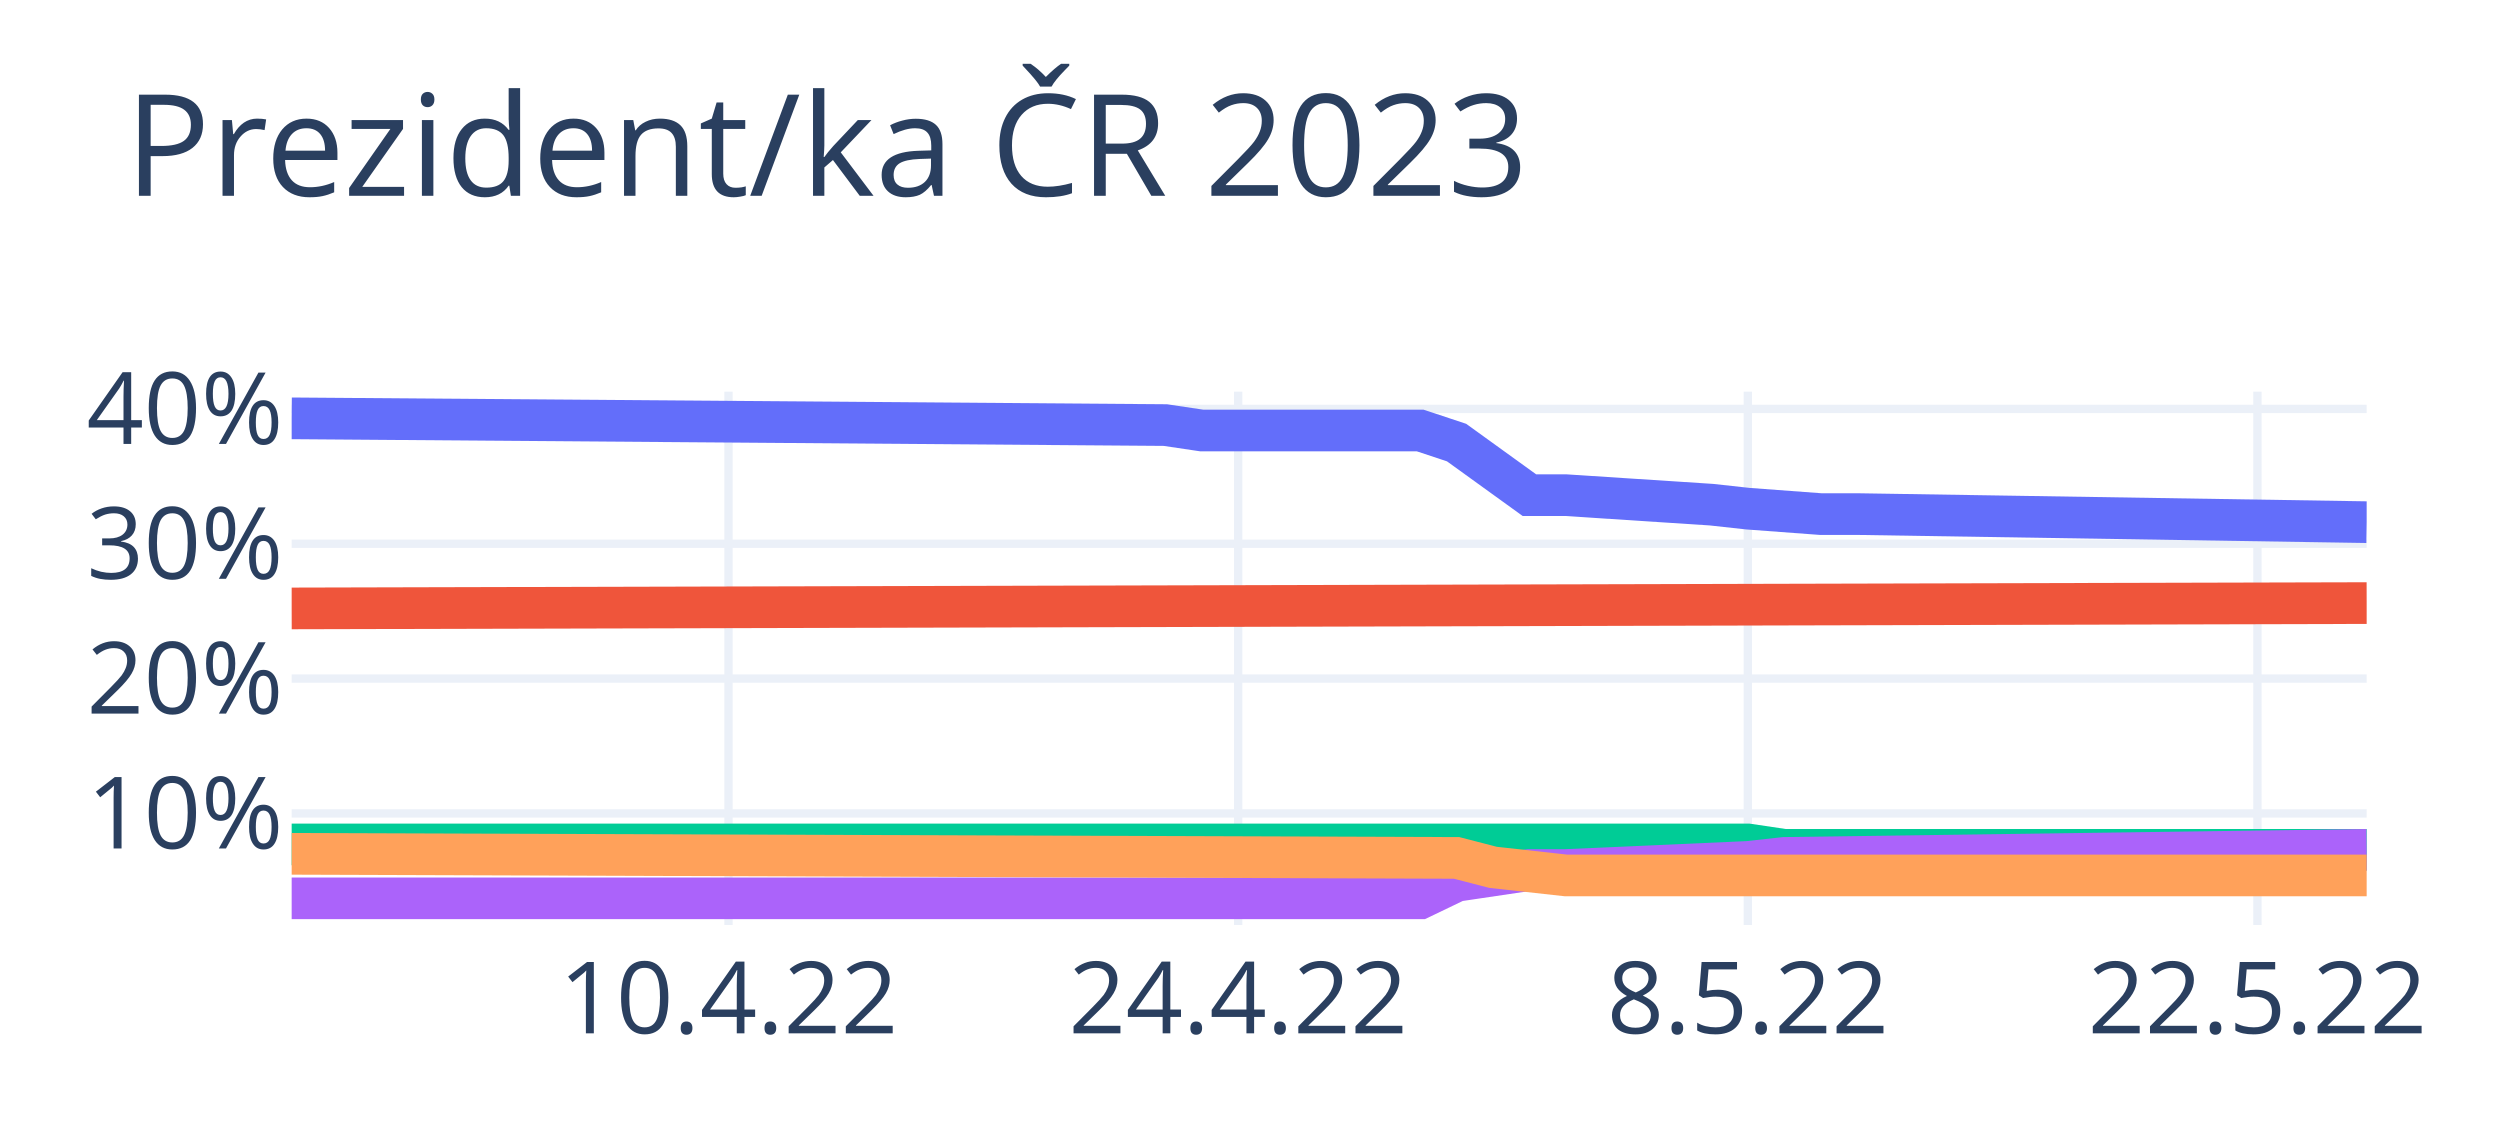
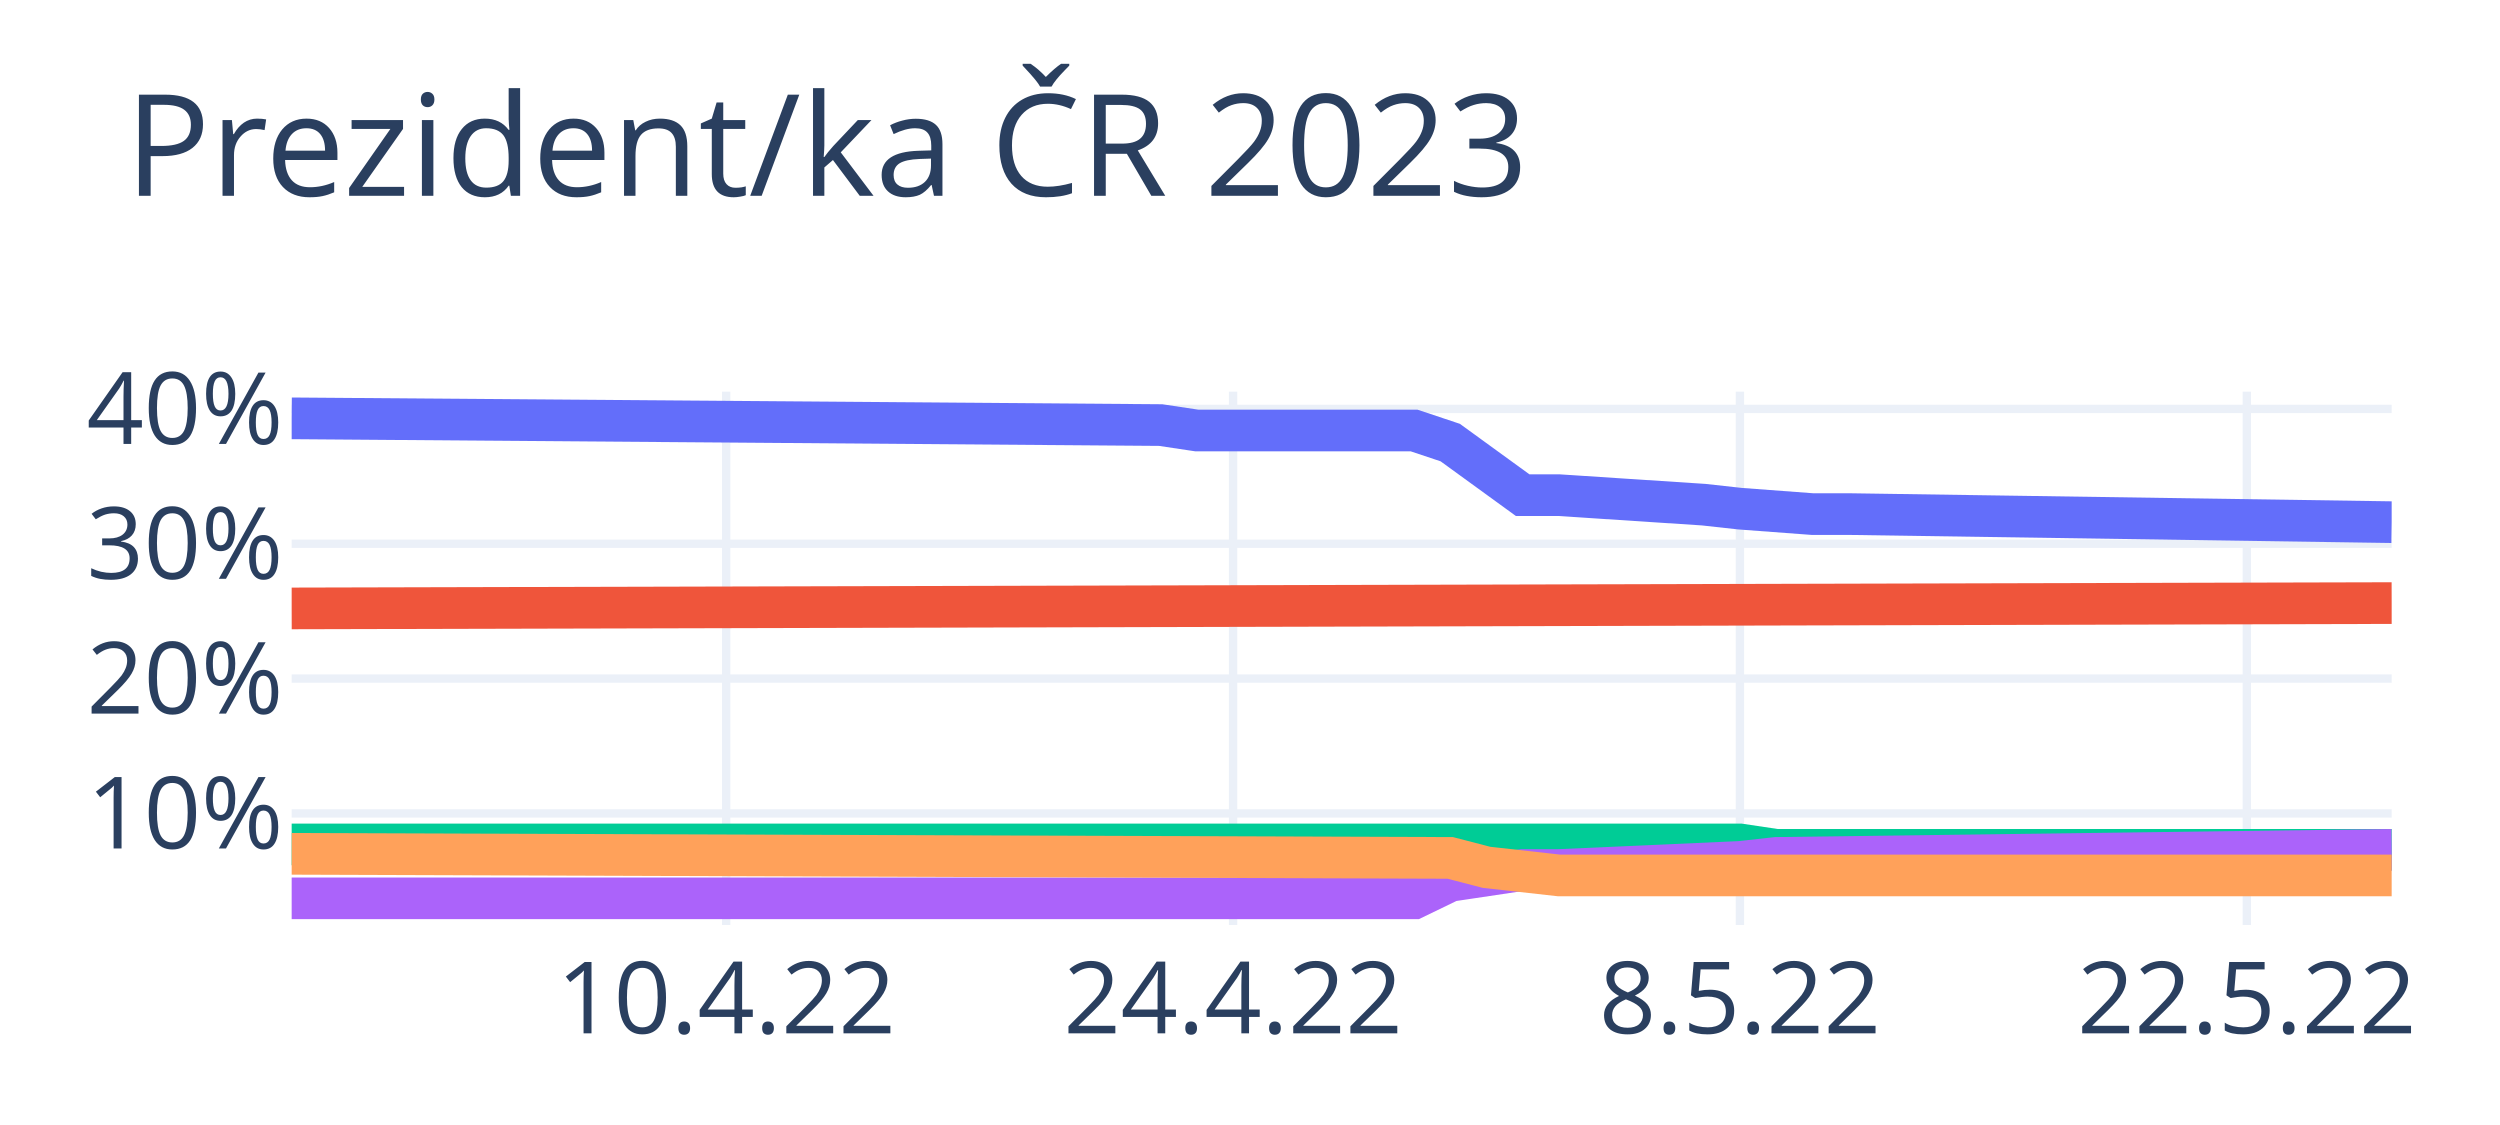
<svg xmlns="http://www.w3.org/2000/svg" class="main-svg" width="300" height="135" style="" viewBox="0 0 300 135">
  <rect x="0" y="0" width="300" height="135" style="fill: rgb(255, 255, 255); fill-opacity: 1;" />
-   <defs id="defs-88fa05">
+   <defs id="defs-43b035">
    <g class="clips">
-       <clipPath id="clip88fa05xyplot" class="plotclip">
-         <rect width="249" height="64" />
+       <clipPath id="clip43b035xyplot" class="plotclip">
+         <rect width="252" height="64" />
      </clipPath>
-       <clipPath class="axesclip" id="clip88fa05x">
-         <rect x="35" y="0" width="249" height="135" />
+       <clipPath class="axesclip" id="clip43b035x">
+         <rect x="35" y="0" width="252" height="135" />
      </clipPath>
-       <clipPath class="axesclip" id="clip88fa05y">
+       <clipPath class="axesclip" id="clip43b035y">
        <rect x="0" y="47" width="300" height="64" />
      </clipPath>
-       <clipPath class="axesclip" id="clip88fa05xy">
-         <rect x="35" y="47" width="249" height="64" />
+       <clipPath class="axesclip" id="clip43b035xy">
+         <rect x="35" y="47" width="252" height="64" />
      </clipPath>
    </g>
    <g class="gradients" />
    <g class="patterns" />
  </defs>
  <g class="bglayer" />
  <g class="layer-below">
    <g class="imagelayer" />
    <g class="shapelayer" />
  </g>
  <g class="cartesianlayer">
    <g class="subplot xy">
      <g class="layer-subplot">
        <g class="shapelayer" />
        <g class="imagelayer" />
      </g>
      <g class="minor-gridlayer">
        <g class="x" />
        <g class="y" />
      </g>
      <g class="gridlayer">
        <g class="x">
-           <path class="xgrid crisp" transform="translate(87.42,0)" d="M0,47v64" style="stroke: rgb(235, 240, 248); stroke-opacity: 1; stroke-width: 1px;" />
-           <path class="xgrid crisp" transform="translate(148.58,0)" d="M0,47v64" style="stroke: rgb(235, 240, 248); stroke-opacity: 1; stroke-width: 1px;" />
-           <path class="xgrid crisp" transform="translate(209.74,0)" d="M0,47v64" style="stroke: rgb(235, 240, 248); stroke-opacity: 1; stroke-width: 1px;" />
-           <path class="xgrid crisp" transform="translate(270.89,0)" d="M0,47v64" style="stroke: rgb(235, 240, 248); stroke-opacity: 1; stroke-width: 1px;" />
+           <path class="xgrid crisp" transform="translate(87.14,0)" d="M0,47v64" style="stroke: rgb(235, 240, 248); stroke-opacity: 1; stroke-width: 1px;" />
+           <path class="xgrid crisp" transform="translate(147.97,0)" d="M0,47v64" style="stroke: rgb(235, 240, 248); stroke-opacity: 1; stroke-width: 1px;" />
+           <path class="xgrid crisp" transform="translate(208.79,0)" d="M0,47v64" style="stroke: rgb(235, 240, 248); stroke-opacity: 1; stroke-width: 1px;" />
+           <path class="xgrid crisp" transform="translate(269.62,0)" d="M0,47v64" style="stroke: rgb(235, 240, 248); stroke-opacity: 1; stroke-width: 1px;" />
        </g>
        <g class="y">
-           <path class="ygrid crisp" transform="translate(0,97.61)" d="M35,0h249" style="stroke: rgb(235, 240, 248); stroke-opacity: 1; stroke-width: 1px;" />
-           <path class="ygrid crisp" transform="translate(0,81.43)" d="M35,0h249" style="stroke: rgb(235, 240, 248); stroke-opacity: 1; stroke-width: 1px;" />
-           <path class="ygrid crisp" transform="translate(0,65.25)" d="M35,0h249" style="stroke: rgb(235, 240, 248); stroke-opacity: 1; stroke-width: 1px;" />
-           <path class="ygrid crisp" transform="translate(0,49.07)" d="M35,0h249" style="stroke: rgb(235, 240, 248); stroke-opacity: 1; stroke-width: 1px;" />
+           <path class="ygrid crisp" transform="translate(0,97.61)" d="M35,0h252" style="stroke: rgb(235, 240, 248); stroke-opacity: 1; stroke-width: 1px;" />
+           <path class="ygrid crisp" transform="translate(0,81.43)" d="M35,0h252" style="stroke: rgb(235, 240, 248); stroke-opacity: 1; stroke-width: 1px;" />
+           <path class="ygrid crisp" transform="translate(0,65.25)" d="M35,0h252" style="stroke: rgb(235, 240, 248); stroke-opacity: 1; stroke-width: 1px;" />
+           <path class="ygrid crisp" transform="translate(0,49.07)" d="M35,0h252" style="stroke: rgb(235, 240, 248); stroke-opacity: 1; stroke-width: 1px;" />
        </g>
      </g>
      <g class="zerolinelayer" />
      <path class="xlines-below" />
      <path class="ylines-below" />
      <g class="overlines-below" />
      <g class="xaxislayer-below" />
      <g class="yaxislayer-below" />
      <g class="overaxes-below" />
-       <g class="plot" transform="translate(35,47)" clip-path="url(#clip88fa05xyplot)">
+       <g class="plot" transform="translate(35,47)" clip-path="url(#clip43b035xyplot)">
        <g class="scatterlayer mlayer">
-           <g class="trace scatter tracece69e4" style="stroke-miterlimit: 2; opacity: 1;">
+           <g class="trace scatter tracec2be8b" style="stroke-miterlimit: 2; opacity: 1;">
            <g class="fills" />
            <g class="errorbars" />
            <g class="lines">
-               <path class="js-line" d="M0,3.2L104.84,4.01L109.21,4.66L135.42,4.66L139.79,6.11L148.53,12.42L152.89,12.42L170.37,13.56L174.74,14.04L183.47,14.69L187.84,14.69L249,15.66" style="vector-effect: non-scaling-stroke; fill: none; stroke: rgb(99, 110, 250); stroke-opacity: 1; stroke-width: 5px; opacity: 1;" />
+               <path class="js-line" d="M0,3.2L104.28,4.01L108.62,4.66L134.69,4.66L139.03,6.11L147.72,12.42L152.07,12.42L169.45,13.56L173.79,14.04L182.48,14.69L186.83,14.69L252,15.66" style="vector-effect: non-scaling-stroke; fill: none; stroke: rgb(99, 110, 250); stroke-opacity: 1; stroke-width: 5px; opacity: 1;" />
            </g>
            <g class="points" />
            <g class="text" />
          </g>
-           <g class="trace scatter trace90a22e" style="stroke-miterlimit: 2; opacity: 1;">
+           <g class="trace scatter tracefd0c31" style="stroke-miterlimit: 2; opacity: 1;">
            <g class="fills" />
            <g class="errorbars" />
            <g class="lines">
-               <path class="js-line" d="M0,26.01L249,25.37" style="vector-effect: non-scaling-stroke; fill: none; stroke: rgb(239, 85, 59); stroke-opacity: 1; stroke-width: 5px; opacity: 1;" />
+               <path class="js-line" d="M0,26.01L252,25.37" style="vector-effect: non-scaling-stroke; fill: none; stroke: rgb(239, 85, 59); stroke-opacity: 1; stroke-width: 5px; opacity: 1;" />
            </g>
            <g class="points" />
            <g class="text" />
          </g>
-           <g class="trace scatter trace0bda27" style="stroke-miterlimit: 2; opacity: 1;">
+           <g class="trace scatter tracea26e1d" style="stroke-miterlimit: 2; opacity: 1;">
            <g class="fills" />
            <g class="errorbars" />
            <g class="lines">
-               <path class="js-line" d="M0,54.33L174.74,54.33L179.11,54.98L249,54.98" style="vector-effect: non-scaling-stroke; fill: none; stroke: rgb(0, 204, 150); stroke-opacity: 1; stroke-width: 5px; opacity: 1;" />
+               <path class="js-line" d="M0,54.33L173.79,54.33L178.14,54.98L252,54.98" style="vector-effect: non-scaling-stroke; fill: none; stroke: rgb(0, 204, 150); stroke-opacity: 1; stroke-width: 5px; opacity: 1;" />
            </g>
            <g class="points" />
            <g class="text" />
          </g>
-           <g class="trace scatter trace1617c0" style="stroke-miterlimit: 2; opacity: 1;">
+           <g class="trace scatter tracefd746a" style="stroke-miterlimit: 2; opacity: 1;">
            <g class="fills" />
            <g class="errorbars" />
            <g class="lines">
-               <path class="js-line" d="M0,60.8L135.42,60.8L139.79,58.7L148.53,57.4L152.89,57.4L174.74,56.43L179.11,55.95L249,54.98" style="vector-effect: non-scaling-stroke; fill: none; stroke: rgb(171, 99, 250); stroke-opacity: 1; stroke-width: 5px; opacity: 1;" />
+               <path class="js-line" d="M0,60.8L134.69,60.8L139.03,58.7L147.72,57.4L152.07,57.4L173.79,56.43L178.14,55.95L252,54.98" style="vector-effect: non-scaling-stroke; fill: none; stroke: rgb(171, 99, 250); stroke-opacity: 1; stroke-width: 5px; opacity: 1;" />
            </g>
            <g class="points" />
            <g class="text" />
          </g>
-           <g class="trace scatter traceab0642" style="stroke-miterlimit: 2; opacity: 1;">
+           <g class="trace scatter traced0aa24" style="stroke-miterlimit: 2; opacity: 1;">
            <g class="fills" />
            <g class="errorbars" />
            <g class="lines">
-               <path class="js-line" d="M0,55.46L139.79,55.95L144.16,57.08L152.89,58.05L157.26,58.05L249,58.05" style="vector-effect: non-scaling-stroke; fill: none; stroke: rgb(255, 161, 90); stroke-opacity: 1; stroke-width: 5px; opacity: 1;" />
+               <path class="js-line" d="M0,55.46L139.03,55.95L143.38,57.08L152.07,58.05L156.41,58.05L252,58.05" style="vector-effect: non-scaling-stroke; fill: none; stroke: rgb(255, 161, 90); stroke-opacity: 1; stroke-width: 5px; opacity: 1;" />
            </g>
            <g class="points" />
            <g class="text" />
          </g>
        </g>
      </g>
      <g class="overplot" />
      <path class="xlines-above crisp" d="M0,0" style="fill: none;" />
      <path class="ylines-above crisp" d="M0,0" style="fill: none;" />
      <g class="overlines-above" />
      <g class="xaxislayer-above">
        <g class="xtick">
-           <text text-anchor="middle" x="0" y="124" transform="translate(87.42,0)" style="font-family: 'Open Sans', verdana, arial, sans-serif; font-size: 12px; fill: rgb(42, 63, 95); fill-opacity: 1; white-space: pre; opacity: 1;">10.4.22</text>
+           <text text-anchor="middle" x="0" y="124" transform="translate(87.14,0)" style="font-family: 'Open Sans', verdana, arial, sans-serif; font-size: 12px; fill: rgb(42, 63, 95); fill-opacity: 1; white-space: pre; opacity: 1;">10.4.22</text>
        </g>
        <g class="xtick">
-           <text text-anchor="middle" x="0" y="124" style="font-family: 'Open Sans', verdana, arial, sans-serif; font-size: 12px; fill: rgb(42, 63, 95); fill-opacity: 1; white-space: pre; opacity: 1;" transform="translate(148.58,0)">24.4.22</text>
+           <text text-anchor="middle" x="0" y="124" style="font-family: 'Open Sans', verdana, arial, sans-serif; font-size: 12px; fill: rgb(42, 63, 95); fill-opacity: 1; white-space: pre; opacity: 1;" transform="translate(147.97,0)">24.4.22</text>
        </g>
        <g class="xtick">
-           <text text-anchor="middle" x="0" y="124" style="font-family: 'Open Sans', verdana, arial, sans-serif; font-size: 12px; fill: rgb(42, 63, 95); fill-opacity: 1; white-space: pre; opacity: 1;" transform="translate(209.74,0)">8.5.22</text>
+           <text text-anchor="middle" x="0" y="124" style="font-family: 'Open Sans', verdana, arial, sans-serif; font-size: 12px; fill: rgb(42, 63, 95); fill-opacity: 1; white-space: pre; opacity: 1;" transform="translate(208.79,0)">8.5.22</text>
        </g>
        <g class="xtick">
-           <text text-anchor="middle" x="0" y="124" style="font-family: 'Open Sans', verdana, arial, sans-serif; font-size: 12px; fill: rgb(42, 63, 95); fill-opacity: 1; white-space: pre; opacity: 1;" transform="translate(270.89,0)">22.5.22</text>
+           <text text-anchor="middle" x="0" y="124" style="font-family: 'Open Sans', verdana, arial, sans-serif; font-size: 12px; fill: rgb(42, 63, 95); fill-opacity: 1; white-space: pre; opacity: 1;" transform="translate(269.62,0)">22.5.22</text>
        </g>
      </g>
      <g class="yaxislayer-above">
        <g class="ytick">
          <text text-anchor="end" x="34" y="4.2" transform="translate(0,97.61)" style="font-family: 'Open Sans', verdana, arial, sans-serif; font-size: 12px; fill: rgb(42, 63, 95); fill-opacity: 1; white-space: pre; opacity: 1;">10%</text>
        </g>
        <g class="ytick">
          <text text-anchor="end" x="34" y="4.2" style="font-family: 'Open Sans', verdana, arial, sans-serif; font-size: 12px; fill: rgb(42, 63, 95); fill-opacity: 1; white-space: pre; opacity: 1;" transform="translate(0,81.43)">20%</text>
        </g>
        <g class="ytick">
          <text text-anchor="end" x="34" y="4.2" style="font-family: 'Open Sans', verdana, arial, sans-serif; font-size: 12px; fill: rgb(42, 63, 95); fill-opacity: 1; white-space: pre; opacity: 1;" transform="translate(0,65.25)">30%</text>
        </g>
        <g class="ytick">
          <text text-anchor="end" x="34" y="4.2" style="font-family: 'Open Sans', verdana, arial, sans-serif; font-size: 12px; fill: rgb(42, 63, 95); fill-opacity: 1; white-space: pre; opacity: 1;" transform="translate(0,49.07)">40%</text>
        </g>
      </g>
      <g class="overaxes-above" />
    </g>
  </g>
  <g class="polarlayer" />
  <g class="smithlayer" />
  <g class="ternarylayer" />
  <g class="geolayer" />
  <g class="funnelarealayer" />
  <g class="pielayer" />
  <g class="iciclelayer" />
  <g class="treemaplayer" />
  <g class="sunburstlayer" />
  <g class="glimages" />
-   <defs id="topdefs-88fa05">
+   <defs id="topdefs-43b035">
    <g class="clips" />
  </defs>
  <g class="layer-above">
    <g class="imagelayer" />
    <g class="shapelayer" />
  </g>
  <g class="infolayer">
    <g class="g-gtitle">
      <text class="gtitle" x="15" y="23.5" text-anchor="start" dy="0em" style="font-family: 'Open Sans', verdana, arial, sans-serif; font-size: 17px; fill: rgb(42, 63, 95); opacity: 1; font-weight: normal; white-space: pre;">Prezident/ka ČR 2023</text>
    </g>
    <g class="g-xtitle" />
    <g class="g-ytitle" />
  </g>
</svg>
